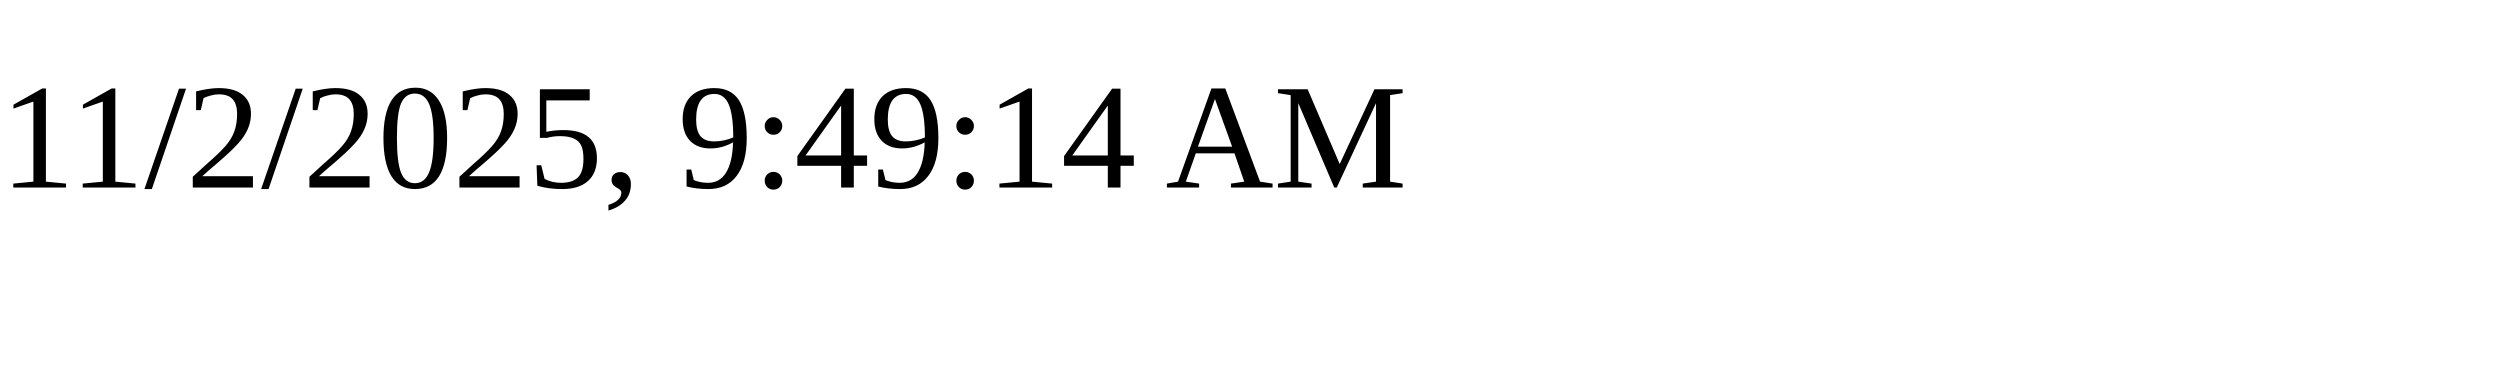
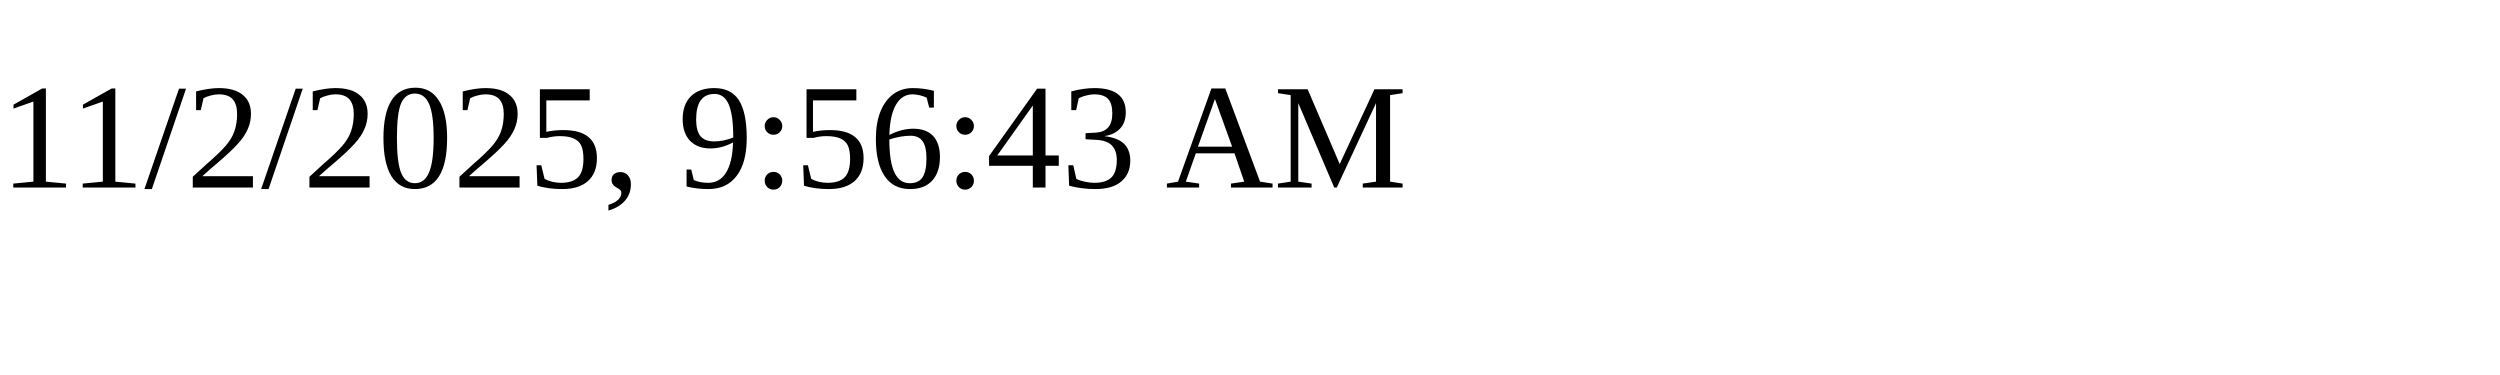
<svg xmlns="http://www.w3.org/2000/svg" height="30" width="200">
-   <text x="0" y="15">11/2/2025, 9:49:14 AM</text>
+   <text x="0" y="15">11/2/2025, 9:56:43 AM</text>
</svg>
